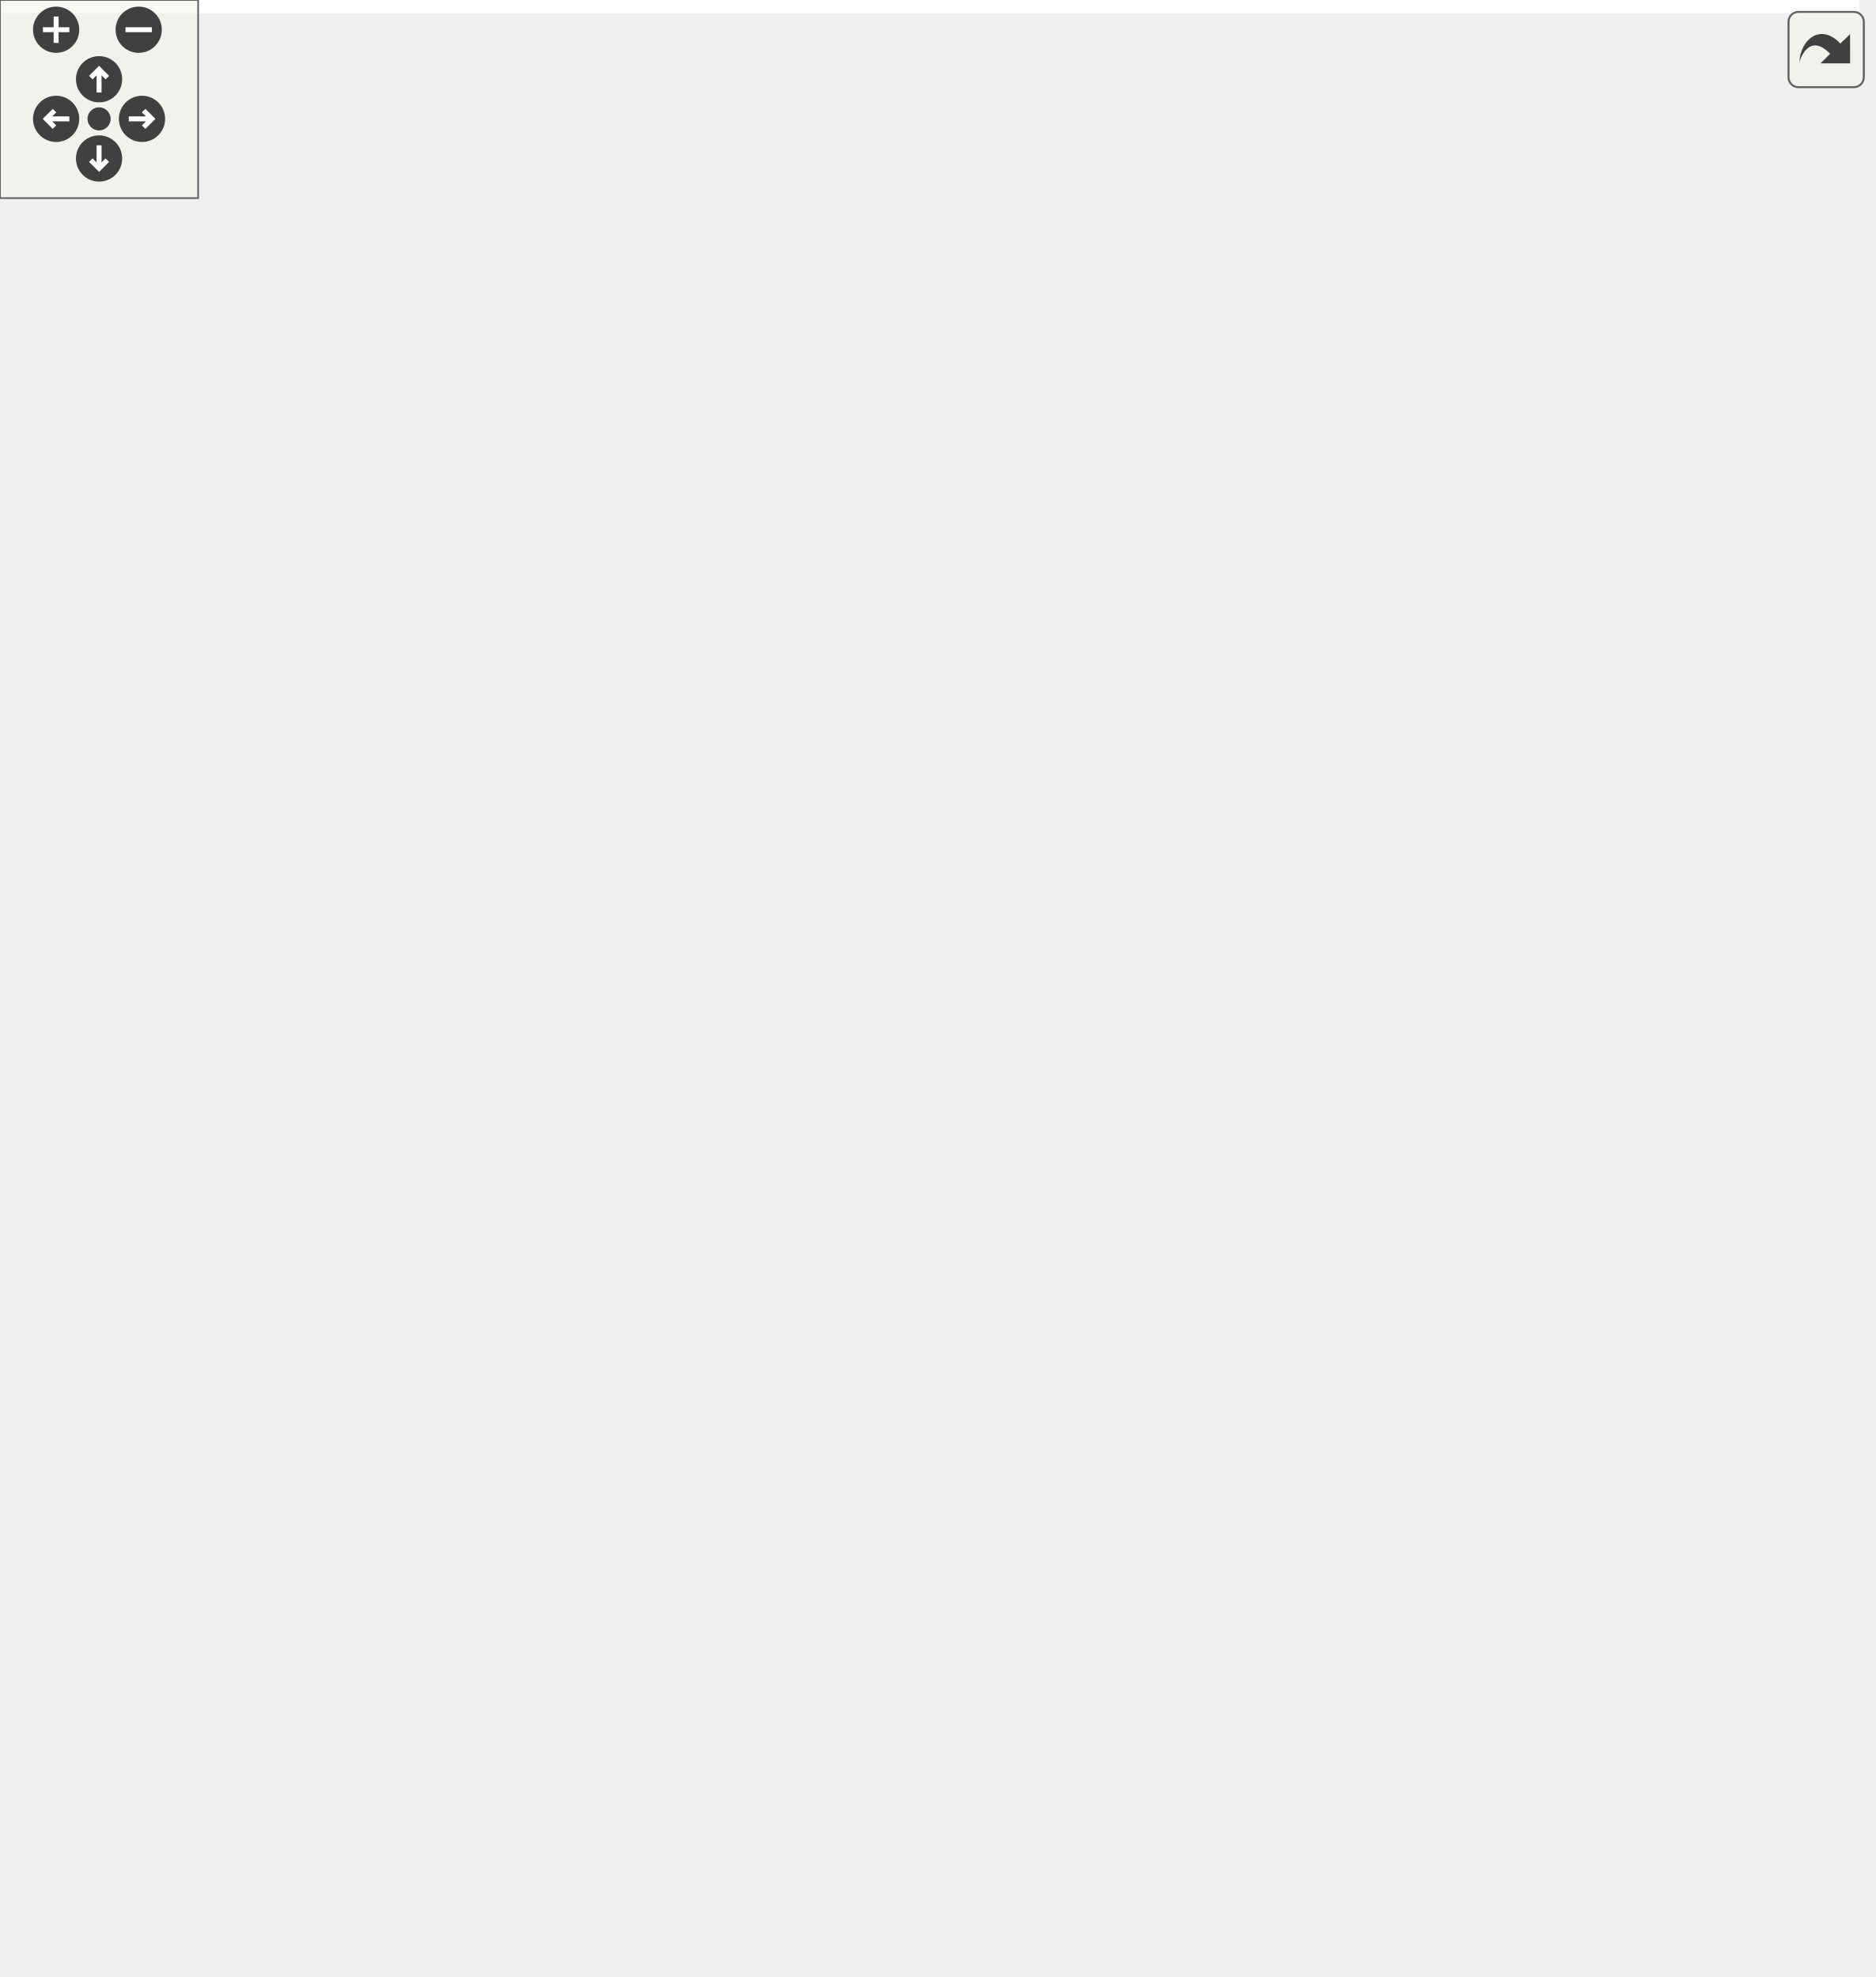
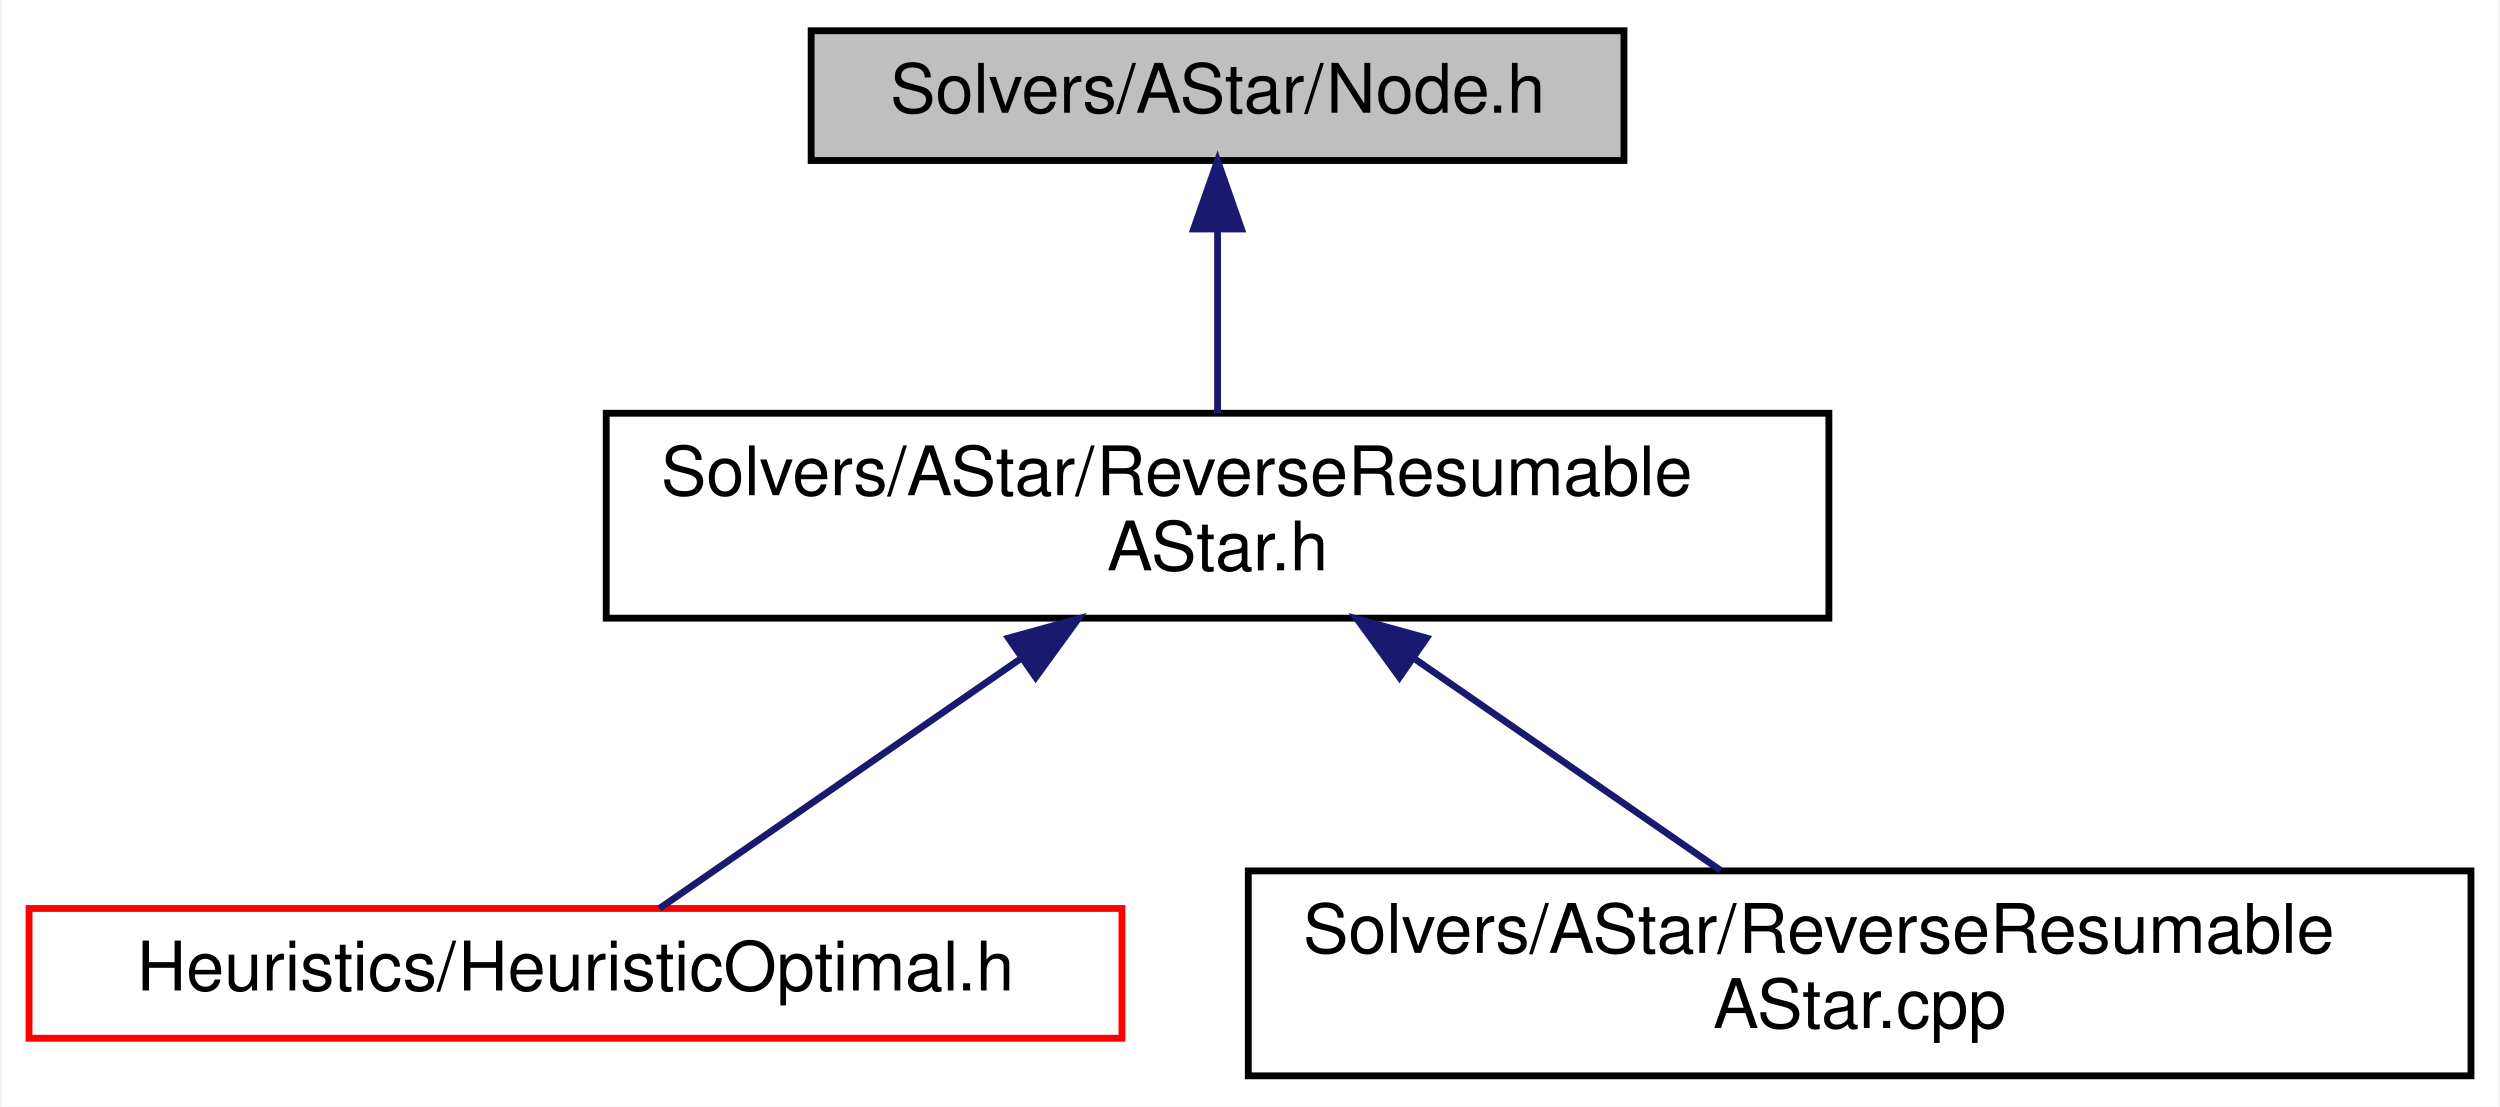
- <svg xmlns="http://www.w3.org/2000/svg" xmlns:xlink="http://www.w3.org/1999/xlink" id="main" version="1.1" xml:space="preserve">
-   <style type="text/css">
- .edge:hover path { stroke: red; }
- .edge:hover polygon { stroke: red; fill: red; }
- </style>
-   <defs>
-     <circle id="rim" cx="0" cy="0" r="7" />
-     <circle id="rim2" cx="0" cy="0" r="3.5" />
-     <g id="zoomPlus">
-       <use xlink:href="#rim" fill="#404040">
-         <set attributeName="fill" to="#808080" begin="zoomplus.mouseover" end="zoomplus.mouseout" />
-       </use>
-       <path d="M-4,0h8M0,-4v8" fill="none" stroke="white" stroke-width="1.5" pointer-events="none" />
-     </g>
-     <g id="zoomMin">
-       <use xlink:href="#rim" fill="#404040">
-         <set attributeName="fill" to="#808080" begin="zoomminus.mouseover" end="zoomminus.mouseout" />
-       </use>
-       <path d="M-4,0h8" fill="none" stroke="white" stroke-width="1.5" pointer-events="none" />
-     </g>
-     <g id="dirArrow">
-       <path fill="none" stroke="white" stroke-width="1.5" d="M0,-3.0v7 M-2.5,-0.5L0,-3.0L2.5,-0.5" />
-     </g>
-     <g id="resetDef">
-       <use xlink:href="#rim2" fill="#404040">
-         <set attributeName="fill" to="#808080" begin="reset.mouseover" end="reset.mouseout" />
-       </use>
-     </g>
-   </defs>
-   <svg id="graph" class="graph">
-     <g id="viewport">
-       <polygon fill="white" stroke="transparent" points="-4,4 -4,-538 563,-538 563,4 -4,4" />
-       <g id="node1" class="node">
-         <g id="a_node1">
-           <a xlink:title=" ">
-             <polygon fill="#bfbfbf" stroke="black" points="316,-514.5 316,-533.5 435,-533.5 435,-514.5 316,-514.5" />
-             <text text-anchor="middle" x="375.5" y="-521.5" font-family="Helvetica,sans-Serif" font-size="10.00">Solvers/AStar/Node.h</text>
-           </a>
-         </g>
-       </g>
-       <g id="node2" class="node">
-         <g id="a_node2">
-           <a xlink:href="ReverseResumableAStar_8h.html" target="_top" xlink:title=" ">
-             <polygon fill="white" stroke="black" points="286,-447.5 286,-477.5 465,-477.5 465,-447.5 286,-447.5" />
-             <text text-anchor="start" x="294" y="-465.5" font-family="Helvetica,sans-Serif" font-size="10.00">Solvers/AStar/ReverseResumable</text>
-             <text text-anchor="middle" x="375.5" y="-454.5" font-family="Helvetica,sans-Serif" font-size="10.00">AStar.h</text>
-           </a>
-         </g>
-       </g>
-       <g id="edge1" class="edge">
-         <path fill="none" stroke="midnightblue" d="M375.5,-504.23C375.5,-495.59 375.5,-485.5 375.5,-477.52" />
-         <polygon fill="midnightblue" stroke="midnightblue" points="372,-504.48 375.5,-514.48 379,-504.48 372,-504.48" />
-       </g>
-       <g id="node3" class="node">
-         <g id="a_node3">
-           <a xlink:href="HeuristicOptimal_8h.html" target="_top" xlink:title=" ">
-             <polygon fill="white" stroke="black" points="201.5,-386 201.5,-405 361.5,-405 361.5,-386 201.5,-386" />
-             <text text-anchor="middle" x="281.5" y="-393" font-family="Helvetica,sans-Serif" font-size="10.00">Heuristics/HeuristicOptimal.h</text>
-           </a>
-         </g>
-       </g>
-       <g id="edge2" class="edge">
-         <path fill="none" stroke="midnightblue" d="M346.78,-441.64C329.04,-429.37 307.19,-414.26 293.8,-405.01" />
-         <polygon fill="midnightblue" stroke="midnightblue" points="344.89,-444.59 355.1,-447.4 348.87,-438.83 344.89,-444.59" />
-       </g>
-       <g id="node13" class="node">
-         <g id="a_node13">
-           <a xlink:href="ReverseResumableAStar_8cpp.html" target="_top" xlink:title=" ">
-             <polygon fill="white" stroke="black" points="380,-380.5 380,-410.5 559,-410.5 559,-380.5 380,-380.5" />
-             <text text-anchor="start" x="388" y="-398.5" font-family="Helvetica,sans-Serif" font-size="10.00">Solvers/AStar/ReverseResumable</text>
-             <text text-anchor="middle" x="469.5" y="-387.5" font-family="Helvetica,sans-Serif" font-size="10.00">AStar.cpp</text>
-           </a>
-         </g>
-       </g>
-       <g id="edge13" class="edge">
-         <path fill="none" stroke="midnightblue" d="M404.49,-441.45C418.95,-431.45 436.09,-419.6 449.14,-410.58" />
-         <polygon fill="midnightblue" stroke="midnightblue" points="402.13,-438.83 395.9,-447.4 406.11,-444.59 402.13,-438.83" />
-       </g>
-       <g id="node4" class="node">
-         <g id="a_node4">
-           <a xlink:href="AStar_8h.html" target="_top" xlink:title=" ">
-             <polygon fill="white" stroke="black" points="222,-324.5 222,-343.5 341,-343.5 341,-324.5 222,-324.5" />
-             <text text-anchor="middle" x="281.5" y="-331.5" font-family="Helvetica,sans-Serif" font-size="10.00">Solvers/AStar/AStar.h</text>
-           </a>
-         </g>
-       </g>
-       <g id="edge3" class="edge">
-         <path fill="none" stroke="midnightblue" d="M281.5,-375.82C281.5,-365 281.5,-351.9 281.5,-343.51" />
-         <polygon fill="midnightblue" stroke="midnightblue" points="278,-375.98 281.5,-385.98 285,-375.98 278,-375.98" />
-       </g>
-       <g id="node5" class="node">
-         <g id="a_node5">
-           <a xlink:href="GeneralAStar_8h.html" target="_top" xlink:title=" ">
-             <polygon fill="white" stroke="black" points="118.5,-263 118.5,-282 276.5,-282 276.5,-263 118.5,-263" />
-             <text text-anchor="middle" x="197.5" y="-270" font-family="Helvetica,sans-Serif" font-size="10.00">Solvers/AStar/GeneralAStar.h</text>
-           </a>
-         </g>
-       </g>
-       <g id="edge4" class="edge">
-         <path fill="none" stroke="midnightblue" d="M261.19,-318.61C245.03,-307.17 222.98,-291.55 209.51,-282.01" />
-         <polygon fill="midnightblue" stroke="midnightblue" points="259.28,-321.55 269.46,-324.48 263.33,-315.84 259.28,-321.55" />
-       </g>
-       <g id="node12" class="node">
-         <g id="a_node12">
-           <a xlink:href="CooperativeAStar_8h.html" target="_top" xlink:title=" ">
-             <polygon fill="white" stroke="black" points="294.5,-257.5 294.5,-287.5 436.5,-287.5 436.5,-257.5 294.5,-257.5" />
-             <text text-anchor="start" x="302.5" y="-275.5" font-family="Helvetica,sans-Serif" font-size="10.00">Solvers/SuboptimalSolver</text>
-             <text text-anchor="middle" x="365.5" y="-264.5" font-family="Helvetica,sans-Serif" font-size="10.00">/CooperativeAStar.h</text>
-           </a>
-         </g>
-       </g>
-       <g id="edge12" class="edge">
-         <path fill="none" stroke="midnightblue" d="M302.02,-318.47C315.32,-309.05 332.55,-296.84 345.7,-287.52" />
-         <polygon fill="midnightblue" stroke="midnightblue" points="299.67,-315.84 293.54,-324.48 303.72,-321.55 299.67,-315.84" />
-       </g>
-       <g id="node6" class="node">
-         <g id="a_node6">
-           <a xlink:href="ConflictBasedSearch_8h.html" target="_top" xlink:title=" ">
-             <polygon fill="white" stroke="black" points="75,-190.5 75,-220.5 220,-220.5 220,-190.5 75,-190.5" />
-             <text text-anchor="start" x="83" y="-208.5" font-family="Helvetica,sans-Serif" font-size="10.00">Solvers/CBS/ConflictBased</text>
-             <text text-anchor="middle" x="147.5" y="-197.5" font-family="Helvetica,sans-Serif" font-size="10.00">Search.h</text>
-           </a>
-         </g>
-       </g>
-       <g id="edge5" class="edge">
-         <path fill="none" stroke="midnightblue" d="M184.56,-254.67C176.42,-244.09 166.04,-230.6 158.34,-220.59" />
-         <polygon fill="midnightblue" stroke="midnightblue" points="181.89,-256.94 190.76,-262.73 187.43,-252.67 181.89,-256.94" />
-       </g>
-       <g id="node8" class="node">
-         <g id="a_node8">
-           <a xlink:href="SimpleIndependenceDetection_8h.html" target="_top" xlink:title=" ">
-             <polygon fill="white" stroke="black" points="163,-123.5 163,-153.5 334,-153.5 334,-123.5 163,-123.5" />
-             <text text-anchor="start" x="171" y="-141.5" font-family="Helvetica,sans-Serif" font-size="10.00">Solvers/ID/SimpleIndependence</text>
-             <text text-anchor="middle" x="248.5" y="-130.5" font-family="Helvetica,sans-Serif" font-size="10.00">Detection.h</text>
-           </a>
-         </g>
-       </g>
-       <g id="edge11" class="edge">
-         <path fill="none" stroke="midnightblue" d="M210.24,-254.6C216.83,-245.14 224.51,-232.9 229.5,-221 238.94,-198.49 244.17,-170.42 246.65,-153.79" />
-         <polygon fill="midnightblue" stroke="midnightblue" points="207.4,-252.55 204.38,-262.7 213.07,-256.65 207.4,-252.55" />
-       </g>
-       <g id="node7" class="node">
-         <g id="a_node7">
-           <a xlink:href="ConflictBasedSearch_8cpp.html" target="_top" xlink:title=" ">
-             <polygon fill="white" stroke="black" points="0,-123.5 0,-153.5 145,-153.5 145,-123.5 0,-123.5" />
-             <text text-anchor="start" x="8" y="-141.5" font-family="Helvetica,sans-Serif" font-size="10.00">Solvers/CBS/ConflictBased</text>
-             <text text-anchor="middle" x="72.5" y="-130.5" font-family="Helvetica,sans-Serif" font-size="10.00">Search.cpp</text>
-           </a>
-         </g>
-       </g>
-       <g id="edge6" class="edge">
-         <path fill="none" stroke="midnightblue" d="M123.38,-183.6C112.06,-173.78 98.86,-162.34 88.74,-153.58" />
-         <polygon fill="midnightblue" stroke="midnightblue" points="121.38,-186.49 131.23,-190.4 125.96,-181.2 121.38,-186.49" />
-       </g>
-       <g id="edge7" class="edge">
-         <path fill="none" stroke="midnightblue" d="M178.21,-184.73C193.84,-174.68 212.47,-162.68 226.63,-153.58" />
-         <polygon fill="midnightblue" stroke="midnightblue" points="175.93,-182.04 169.42,-190.4 179.72,-187.93 175.93,-182.04" />
-       </g>
-       <g id="node9" class="node">
-         <g id="a_node9">
-           <a xlink:href="IndependenceDetection_8h.html" target="_top" xlink:title=" ">
-             <polygon fill="white" stroke="black" points="50.5,-62 50.5,-81 244.5,-81 244.5,-62 50.5,-62" />
-             <text text-anchor="middle" x="147.5" y="-69" font-family="Helvetica,sans-Serif" font-size="10.00">Solvers/ID/IndependenceDetection.h</text>
-           </a>
-         </g>
-       </g>
-       <g id="edge8" class="edge">
-         <path fill="none" stroke="midnightblue" d="M218.16,-117.97C199.01,-105.65 175.23,-90.35 160.72,-81.01" />
-         <polygon fill="midnightblue" stroke="midnightblue" points="216.28,-120.93 226.58,-123.4 220.07,-115.04 216.28,-120.93" />
-       </g>
-       <g id="node11" class="node">
-         <g id="a_node11">
-           <a xlink:href="SimpleIndependenceDetection_8cpp.html" target="_top" xlink:title=" ">
-             <polygon fill="white" stroke="black" points="263,-56.5 263,-86.5 434,-86.5 434,-56.5 263,-56.5" />
-             <text text-anchor="start" x="271" y="-74.5" font-family="Helvetica,sans-Serif" font-size="10.00">Solvers/ID/SimpleIndependence</text>
-             <text text-anchor="middle" x="348.5" y="-63.5" font-family="Helvetica,sans-Serif" font-size="10.00">Detection.cpp</text>
-           </a>
-         </g>
-       </g>
-       <g id="edge10" class="edge">
-         <path fill="none" stroke="midnightblue" d="M278.91,-117.73C294.38,-107.68 312.83,-95.68 326.84,-86.58" />
-         <polygon fill="midnightblue" stroke="midnightblue" points="276.68,-115.01 270.2,-123.4 280.49,-120.88 276.68,-115.01" />
-       </g>
-       <g id="node10" class="node">
-         <g id="a_node10">
-           <a xlink:href="IndependenceDetection_8cpp.html" target="_top" xlink:title=" ">
-             <polygon fill="white" stroke="black" points="45,-0.5 45,-19.5 250,-19.5 250,-0.5 45,-0.5" />
-             <text text-anchor="middle" x="147.5" y="-7.5" font-family="Helvetica,sans-Serif" font-size="10.00">Solvers/ID/IndependenceDetection.cpp</text>
-           </a>
-         </g>
-       </g>
-       <g id="edge9" class="edge">
-         <path fill="none" stroke="midnightblue" d="M147.5,-51.82C147.5,-41 147.5,-27.9 147.5,-19.51" />
-         <polygon fill="midnightblue" stroke="midnightblue" points="144,-51.98 147.5,-61.98 151,-51.98 144,-51.98" />
+ <svg xmlns="http://www.w3.org/2000/svg" xmlns:xlink="http://www.w3.org/1999/xlink" width="366pt" height="162pt" viewBox="0.00 0.00 365.50 162.00">
+   <g id="graph0" class="graph" transform="scale(1 1) rotate(0) translate(4 158)">
+     <polygon fill="white" stroke="transparent" points="-4,4 -4,-158 361.5,-158 361.5,4 -4,4" />
+     <g id="node1" class="node">
+       <g id="a_node1">
+         <a xlink:title=" ">
+           <polygon fill="#bfbfbf" stroke="black" points="114.5,-134.5 114.5,-153.5 233.5,-153.5 233.5,-134.5 114.5,-134.5" />
+           <text text-anchor="middle" x="174" y="-141.5" font-family="Helvetica,sans-Serif" font-size="10.00">Solvers/AStar/Node.h</text>
+         </a>
      </g>
    </g>
-   </svg>
-   <g id="navigator" transform="translate(0 0)" fill="#404254">
-     <rect fill="#f2f5e9" fill-opacity="0.5" stroke="#606060" stroke-width=".5" x="0" y="0" width="60" height="60" />
-     <use id="zoomplus" xlink:href="#zoomPlus" x="17" y="9" />
-     <use id="zoomminus" xlink:href="#zoomMin" x="42" y="9" />
-     <use id="reset" xlink:href="#resetDef" x="30" y="36" />
-     <g id="arrowUp" xlink:href="#dirArrow" transform="translate(30 24)">
-       <use xlink:href="#rim" fill="#404040">
-         <set attributeName="fill" to="#808080" begin="arrowUp.mouseover" end="arrowUp.mouseout" />
-       </use>
-       <path fill="none" stroke="white" stroke-width="1.5" d="M0,-3.0v7 M-2.5,-0.5L0,-3.0L2.5,-0.5" />
+     <g id="node2" class="node">
+       <g id="a_node2">
+         <a xlink:href="ReverseResumableAStar_8h.html" target="_top" xlink:title=" ">
+           <polygon fill="white" stroke="black" points="84.5,-67.5 84.5,-97.5 263.5,-97.5 263.5,-67.5 84.5,-67.5" />
+           <text text-anchor="start" x="92.5" y="-85.5" font-family="Helvetica,sans-Serif" font-size="10.00">Solvers/AStar/ReverseResumable</text>
+           <text text-anchor="middle" x="174" y="-74.5" font-family="Helvetica,sans-Serif" font-size="10.00">AStar.h</text>
+         </a>
+       </g>
    </g>
-     <g id="arrowRight" xlink:href="#dirArrow" transform="rotate(90) translate(36 -43)">
-       <use xlink:href="#rim" fill="#404040">
-         <set attributeName="fill" to="#808080" begin="arrowRight.mouseover" end="arrowRight.mouseout" />
-       </use>
-       <path fill="none" stroke="white" stroke-width="1.5" d="M0,-3.0v7 M-2.5,-0.5L0,-3.0L2.5,-0.5" />
+     <g id="edge1" class="edge">
+       <path fill="none" stroke="midnightblue" d="M174,-124.23C174,-115.59 174,-105.5 174,-97.52" />
+       <polygon fill="midnightblue" stroke="midnightblue" points="170.5,-124.48 174,-134.48 177.5,-124.48 170.5,-124.48" />
    </g>
-     <g id="arrowDown" xlink:href="#dirArrow" transform="rotate(180) translate(-30 -48)">
-       <use xlink:href="#rim" fill="#404040">
-         <set attributeName="fill" to="#808080" begin="arrowDown.mouseover" end="arrowDown.mouseout" />
-       </use>
-       <path fill="none" stroke="white" stroke-width="1.5" d="M0,-3.0v7 M-2.5,-0.5L0,-3.0L2.5,-0.5" />
+     <g id="node3" class="node">
+       <g id="a_node3">
+         <a xlink:href="HeuristicOptimal_8h.html" target="_top" xlink:title=" ">
+           <polygon fill="white" stroke="red" points="0,-6 0,-25 160,-25 160,-6 0,-6" />
+           <text text-anchor="middle" x="80" y="-13" font-family="Helvetica,sans-Serif" font-size="10.00">Heuristics/HeuristicOptimal.h</text>
+         </a>
+       </g>
    </g>
-     <g id="arrowLeft" xlink:href="#dirArrow" transform="rotate(270) translate(-36 17)">
-       <use xlink:href="#rim" fill="#404040">
-         <set attributeName="fill" to="#808080" begin="arrowLeft.mouseover" end="arrowLeft.mouseout" />
-       </use>
-       <path fill="none" stroke="white" stroke-width="1.5" d="M0,-3.0v7 M-2.5,-0.5L0,-3.0L2.5,-0.5" />
+     <g id="edge2" class="edge">
+       <path fill="none" stroke="midnightblue" d="M145.28,-61.64C127.54,-49.37 105.69,-34.26 92.3,-25.01" />
+       <polygon fill="midnightblue" stroke="midnightblue" points="143.39,-64.59 153.6,-67.4 147.37,-58.83 143.39,-64.59" />
+     </g>
+     <g id="node4" class="node">
+       <g id="a_node4">
+         <a xlink:href="ReverseResumableAStar_8cpp.html" target="_top" xlink:title=" ">
+           <polygon fill="white" stroke="black" points="178.5,-0.5 178.5,-30.5 357.5,-30.5 357.5,-0.5 178.5,-0.5" />
+           <text text-anchor="start" x="186.5" y="-18.5" font-family="Helvetica,sans-Serif" font-size="10.00">Solvers/AStar/ReverseResumable</text>
+           <text text-anchor="middle" x="268" y="-7.5" font-family="Helvetica,sans-Serif" font-size="10.00">AStar.cpp</text>
+         </a>
+       </g>
+     </g>
+     <g id="edge3" class="edge">
+       <path fill="none" stroke="midnightblue" d="M202.99,-61.45C217.45,-51.45 234.59,-39.6 247.64,-30.58" />
+       <polygon fill="midnightblue" stroke="midnightblue" points="200.63,-58.83 194.4,-67.4 204.61,-64.59 200.63,-58.83" />
    </g>
  </g>
-   <svg viewBox="0 0 15 15" width="100%" height="30px" preserveAspectRatio="xMaxYMin meet">
-     <g id="arrow_out" transform="scale(0.3 0.3)">
-       <a xlink:href="Node_8h__dep__incl_org.svg" target="_base">
-         <rect id="button" ry="5" rx="5" y="6" x="6" height="38" width="38" fill="#f2f5e9" fill-opacity="0.5" stroke="#606060" stroke-width="1.0" />
-         <path id="arrow" d="M 11.5,31.437 C 11.94,20.098 22.043,11.323 32.159,21.979 L 37.069,17.246 C 37.069,17.246 37.088,32 37.088,32 L 22.16,31.978 C 22.16,31.978 26.998,27.14 26.998,27.14 C 18.529,18.264 13.292,25.23 11.5,31.437 z" style="fill:#404040;" />
-       </a>
-     </g>
-   </svg>
</svg>
